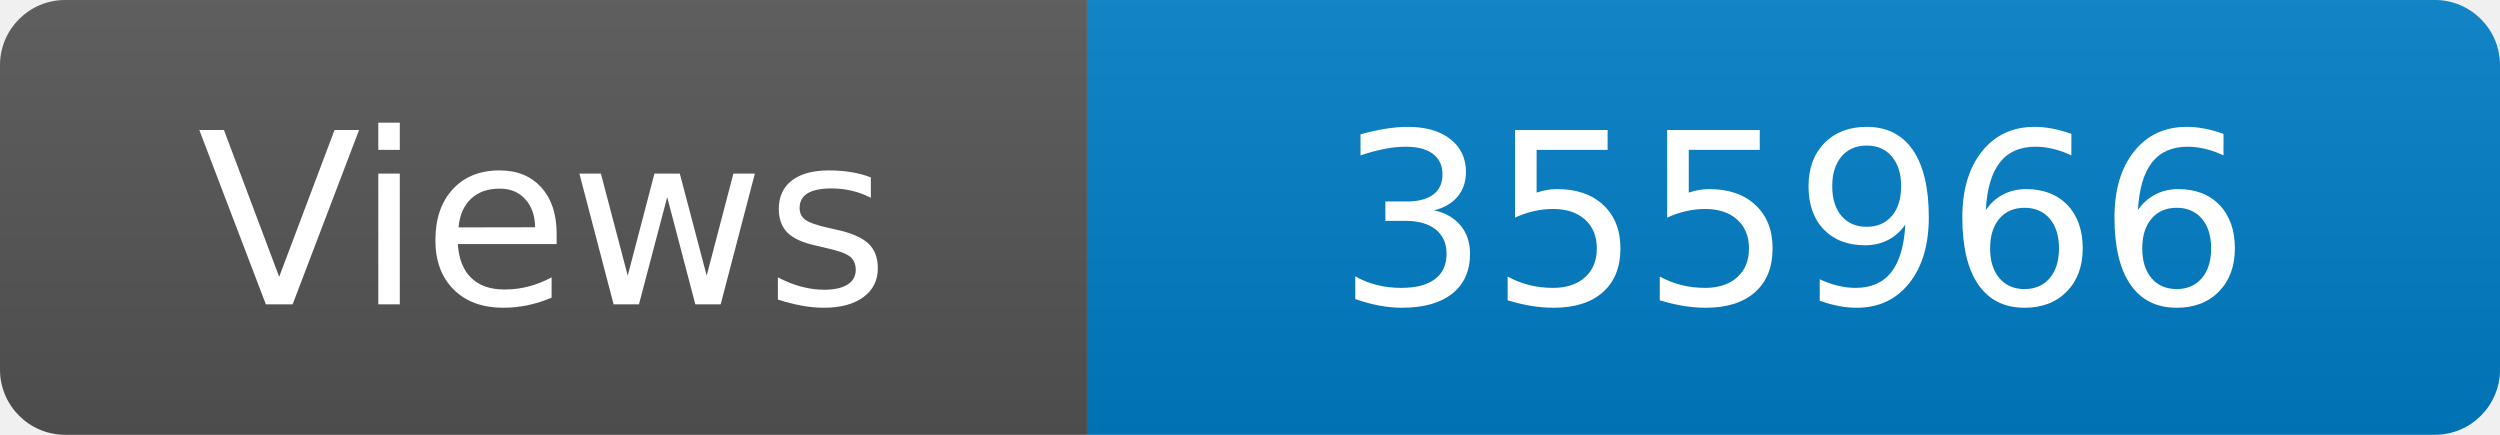
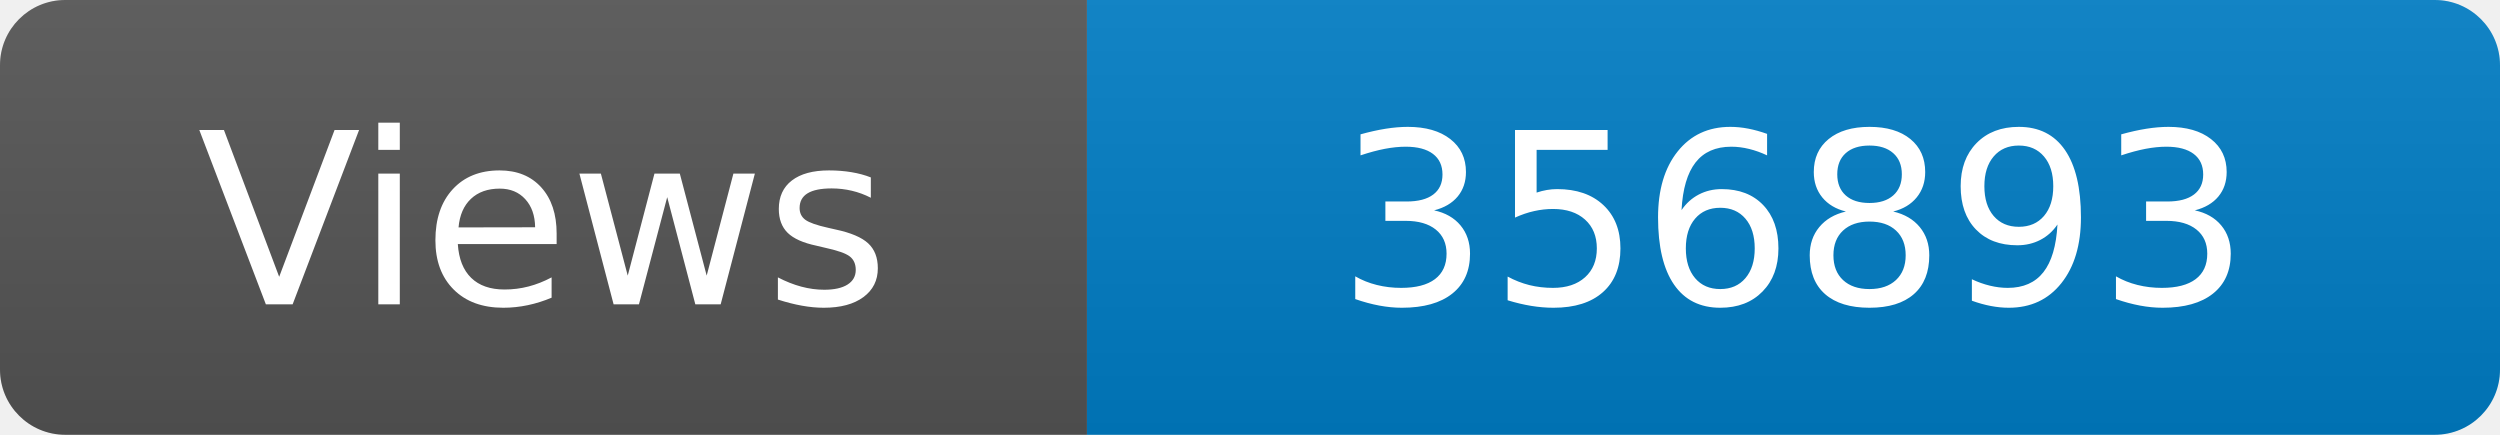
<svg xmlns="http://www.w3.org/2000/svg" width="115" height="20" role="img" aria-label="Maintained?: yes">
  <linearGradient id="s" x2="0" y2="100%">
    <stop offset="0" stop-color="#bbb" stop-opacity=".1" />
    <stop offset="1" stop-opacity=".1" />
  </linearGradient>
  <clipPath id="r">
    <rect width="115" height="20" rx="3" fill="#fff" />
  </clipPath>
  <g clip-path="url(#r)">
    <rect width="50" height="20" fill="#555" />
    <rect x="50" width="160" height="20" fill="#007ec6" />
    <rect width="115" height="20" fill="url(#s)" />
  </g>
  <g fill="#fff" text-anchor="middle" font-family="Verdana,Geneva,DejaVu Sans,sans-serif" font-size="110">
    <text x="250" y="140" transform="scale(.1)" fill="#fff">Views</text>
-     <text x="825" y="140" transform="scale(.1)" fill="#fff">355966</text>
+     <text x="825" y="140" transform="scale(.1)" fill="#fff">356893</text>
  </g>
</svg>
